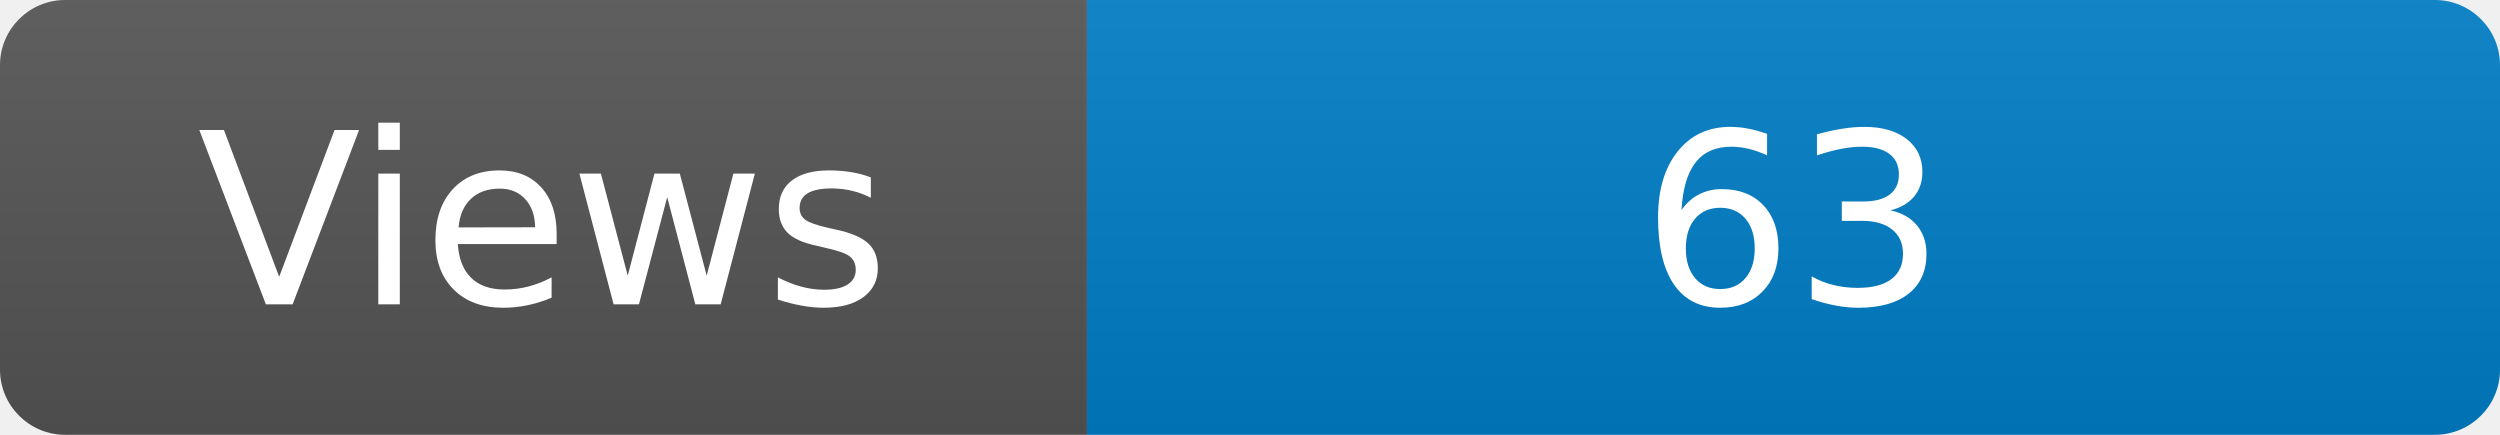
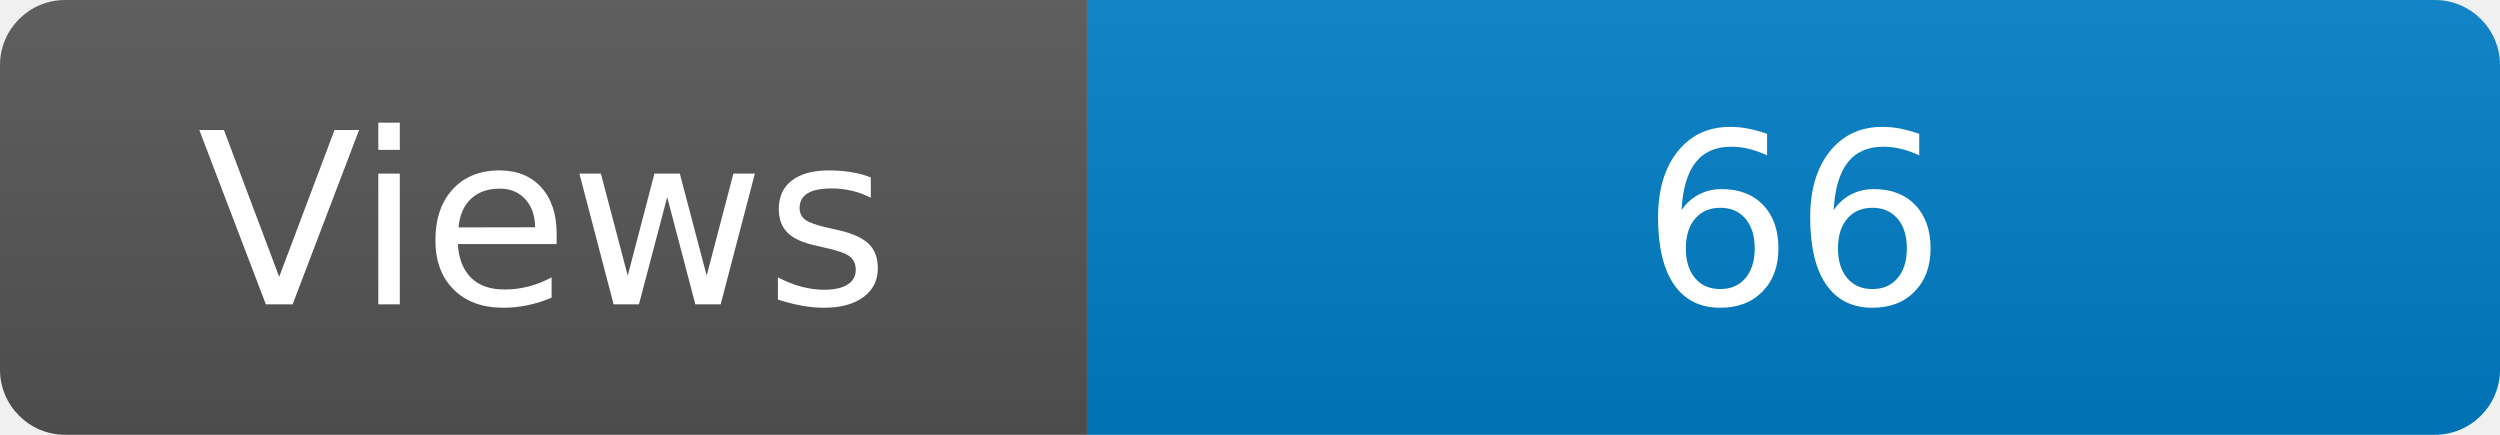
<svg xmlns="http://www.w3.org/2000/svg" width="115" height="20" role="img" aria-label="Maintained?: yes">
  <linearGradient id="s" x2="0" y2="100%">
    <stop offset="0" stop-color="#bbb" stop-opacity=".1" />
    <stop offset="1" stop-opacity=".1" />
  </linearGradient>
  <clipPath id="r">
    <rect width="115" height="20" rx="3" fill="#fff" />
  </clipPath>
  <g clip-path="url(#r)">
    <rect width="50" height="20" fill="#555" />
    <rect x="50" width="160" height="20" fill="#007ec6" />
    <rect width="115" height="20" fill="url(#s)" />
  </g>
  <g fill="#fff" text-anchor="middle" font-family="Verdana,Geneva,DejaVu Sans,sans-serif" font-size="110">
    <text x="250" y="140" transform="scale(.1)" fill="#fff">Views</text>
-     <text x="825" y="140" transform="scale(.1)" fill="#fff">63</text>
+     <text x="825" y="140" transform="scale(.1)" fill="#fff">66</text>
  </g>
</svg>
